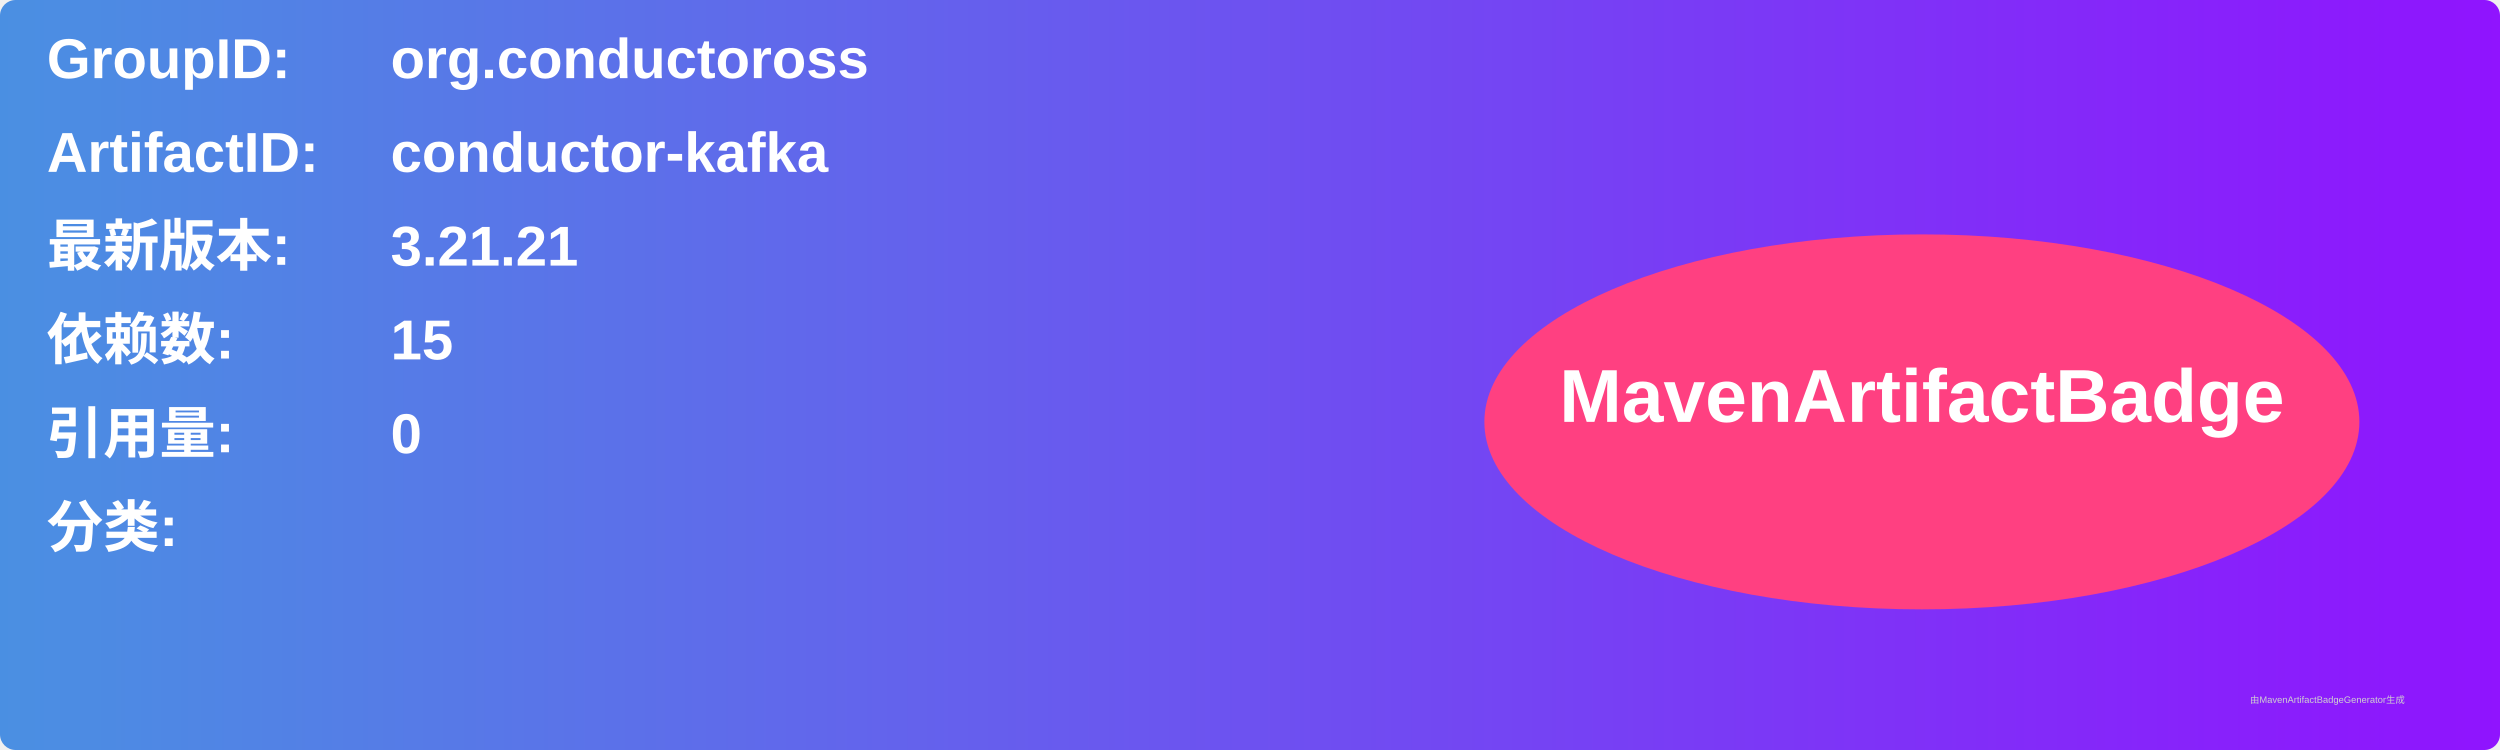
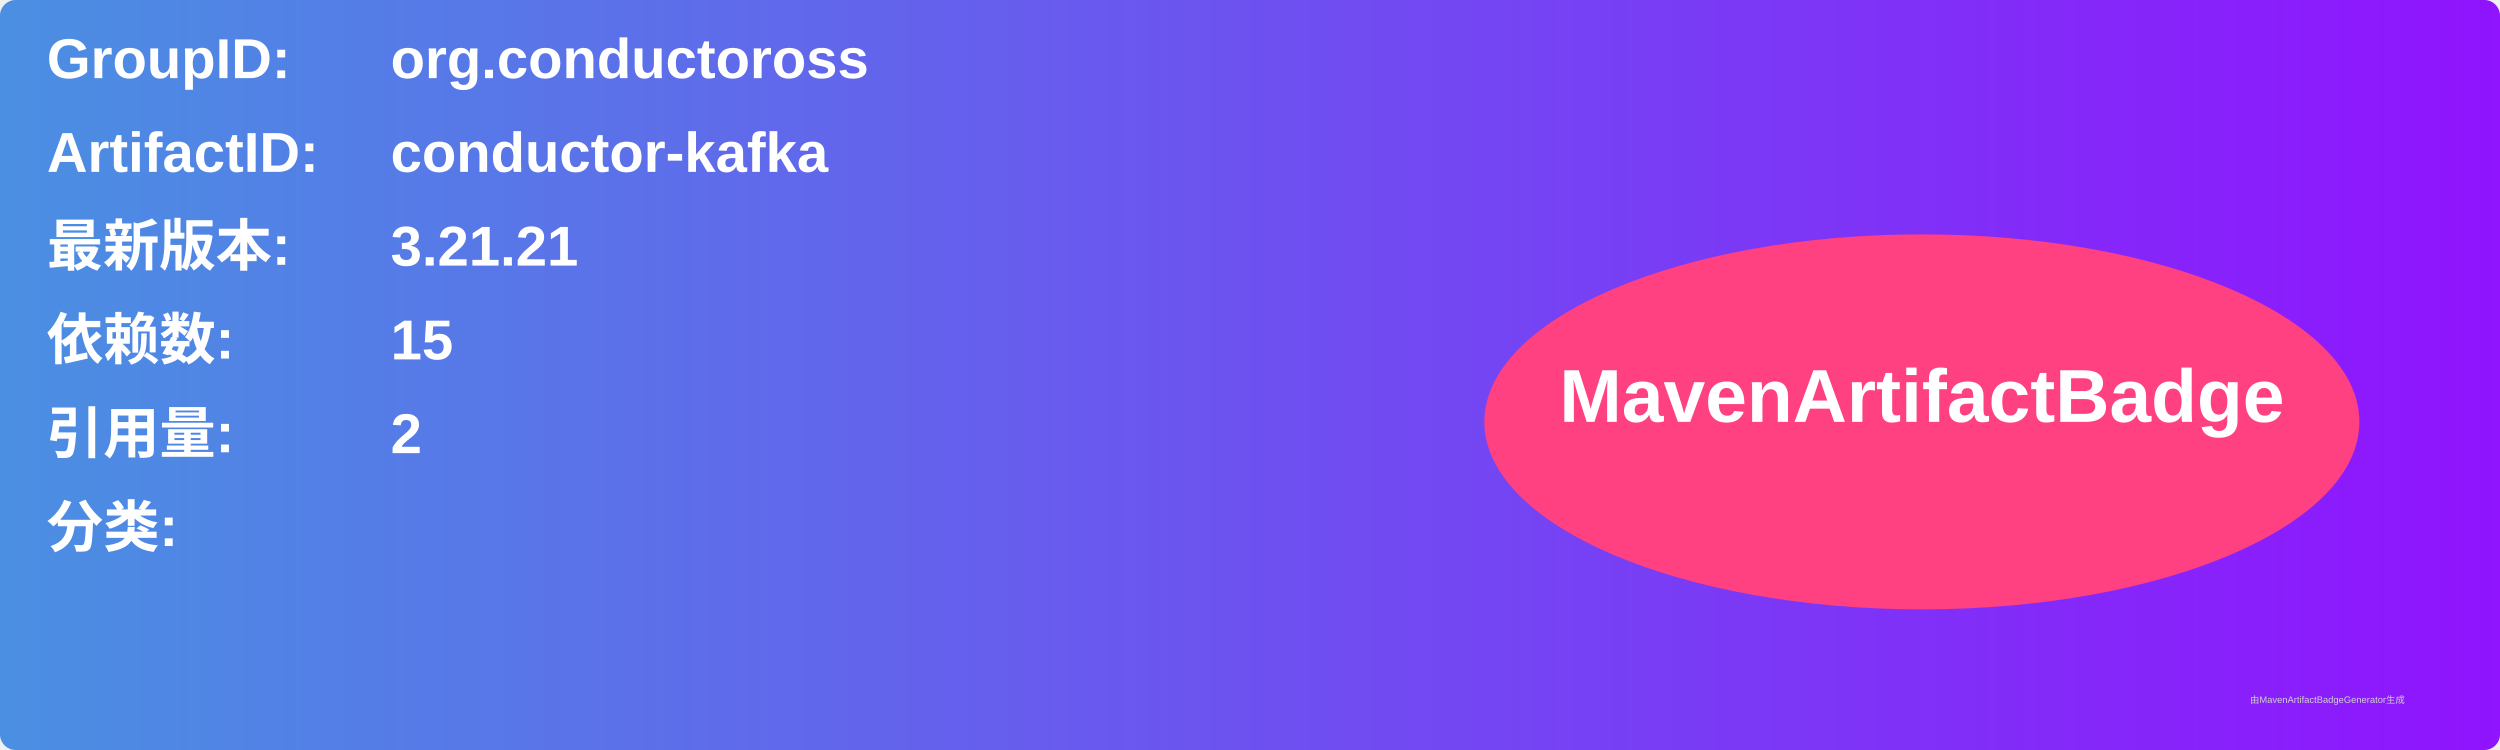
<svg xmlns="http://www.w3.org/2000/svg" width="800" height="240" viewBox="0 0 800 240">
  <linearGradient id="grad" x1="0%" y1="0%" x2="100%" y2="0%">
    <stop offset="0%" stop-color="#4a90e2" />
    <stop offset="100%" stop-color="#9013fe" />
  </linearGradient>
  <rect width="100%" height="100%" rx="5" ry="5" fill="url(#grad)" />
  <g transform="translate(15, 15)">
    <text x="0" y="10" font-family="Arial" font-size="18" fill="white" font-weight="bold" width="260">GroupID:</text>
    <text x="110" y="10" font-family="Arial" font-size="18" fill="white" font-weight="bold" width="460">org.conductoross</text>
    <text x="0" y="40" font-family="Arial" font-size="18" fill="white" font-weight="bold" width="260">ArtifactID:</text>
    <text x="110" y="40" font-family="Arial" font-size="18" fill="white" font-weight="bold" width="460">conductor-kafka</text>
    <text x="0" y="70" font-family="Arial" font-size="18" fill="white" font-weight="bold">最新版本:</text>
    <text x="110" y="70" font-family="Arial" font-size="18" fill="white" font-weight="bold">
      <tspan font-weight="bold">3.21.21</tspan>
    </text>
    <text x="0" y="100" font-family="Arial" font-size="18" fill="white" font-weight="bold">依赖数: </text>
    <text x="110" y="100" font-family="Arial" font-size="18" fill="white">
      <tspan font-weight="bold">15</tspan>
    </text>
    <text x="0" y="130" font-family="Arial" font-size="18" fill="white" font-weight="bold">引用量: </text>
    <text x="110" y="130" font-family="Arial" font-size="18" fill="white">
-       <tspan font-weight="bold">0</tspan>
+       <tspan font-weight="bold">2</tspan>
    </text>
    <text x="0" y="160" font-family="Arial" font-size="18" fill="white" font-weight="bold">分类:</text>
    <text x="10" y="190" font-family="Arial" font-size="10" fill="white">
      <tspan font-weight="bold" />
    </text>
    <ellipse cx="600" cy="120" rx="140" ry="60" fill="#ff4081" />
    <text x="600" y="120" text-anchor="middle" font-family="Arial" font-size="24" fill="white" font-weight="bold">MavenArtifactBadge</text>
  </g>
  <text x="720" y="225" font-family="Arial" font-size="3" fill="#d0d0d0">由MavenArtifactBadgeGenerator生成</text>
</svg>
